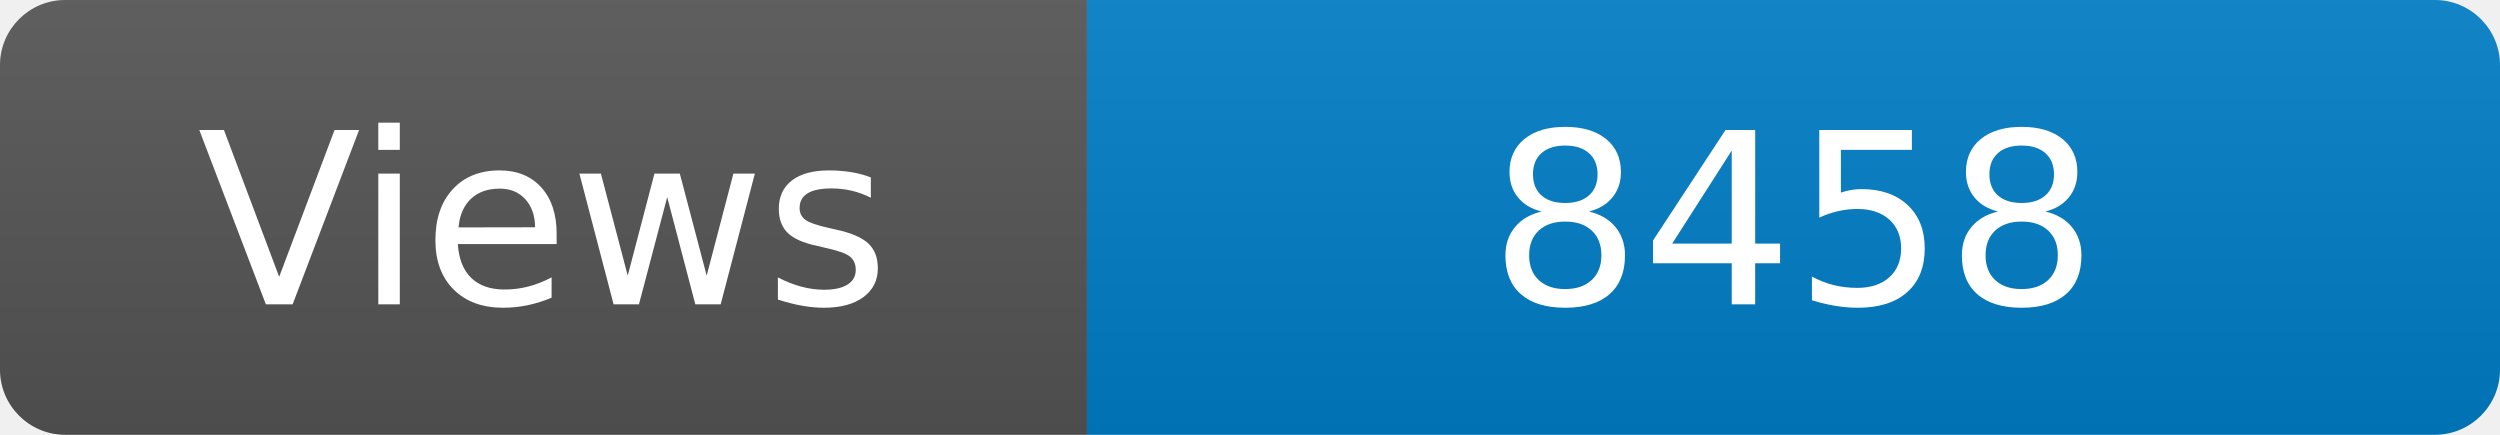
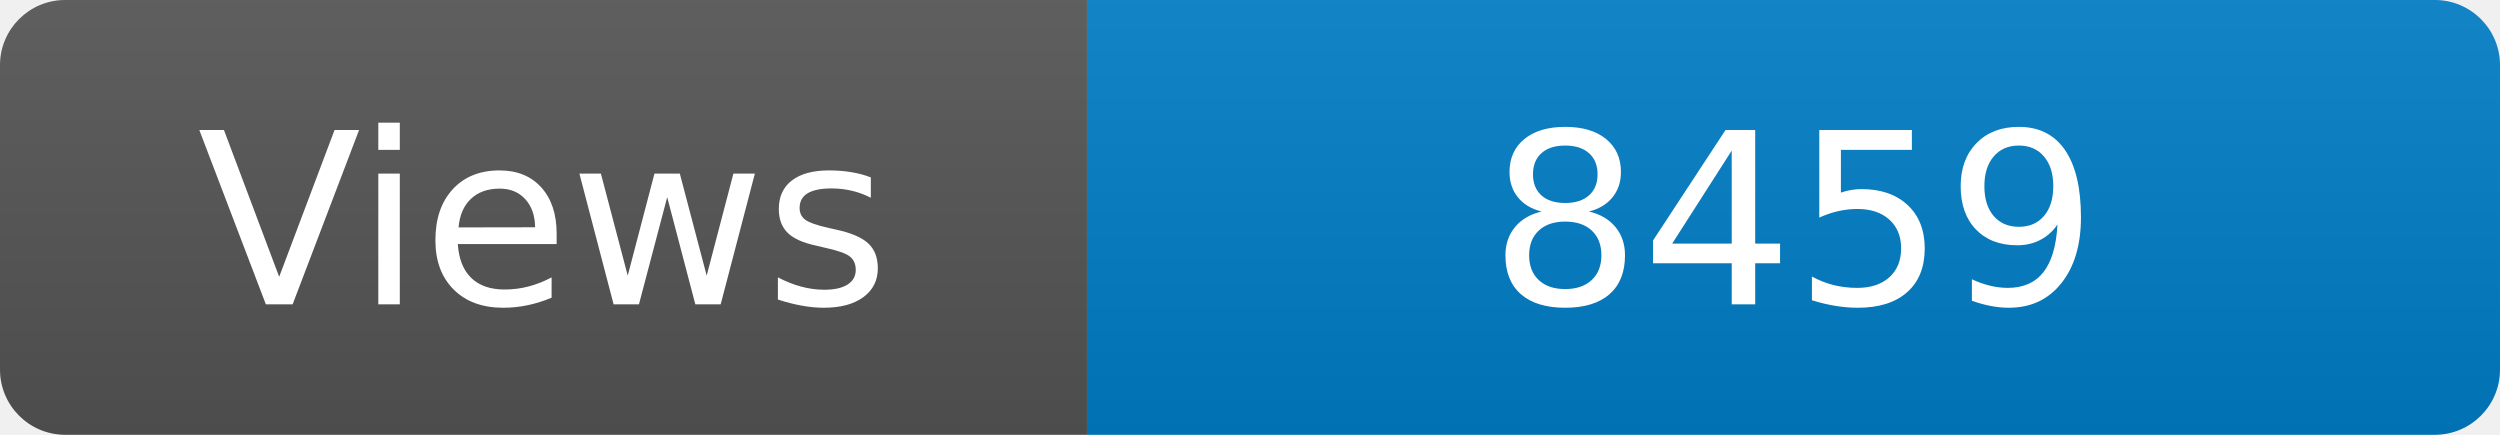
<svg xmlns="http://www.w3.org/2000/svg" width="115" height="20" role="img" aria-label="Maintained?: yes">
  <linearGradient id="s" x2="0" y2="100%">
    <stop offset="0" stop-color="#bbb" stop-opacity=".1" />
    <stop offset="1" stop-opacity=".1" />
  </linearGradient>
  <clipPath id="r">
    <rect width="115" height="20" rx="3" fill="#fff" />
  </clipPath>
  <g clip-path="url(#r)">
    <rect width="50" height="20" fill="#555" />
    <rect x="50" width="160" height="20" fill="#007ec6" />
    <rect width="115" height="20" fill="url(#s)" />
  </g>
  <g fill="#fff" text-anchor="middle" font-family="Verdana,Geneva,DejaVu Sans,sans-serif" font-size="110">
    <text x="250" y="140" transform="scale(.1)" fill="#fff">Views</text>
-     <text x="825" y="140" transform="scale(.1)" fill="#fff">8458</text>
+     <text x="825" y="140" transform="scale(.1)" fill="#fff">8459</text>
  </g>
</svg>
